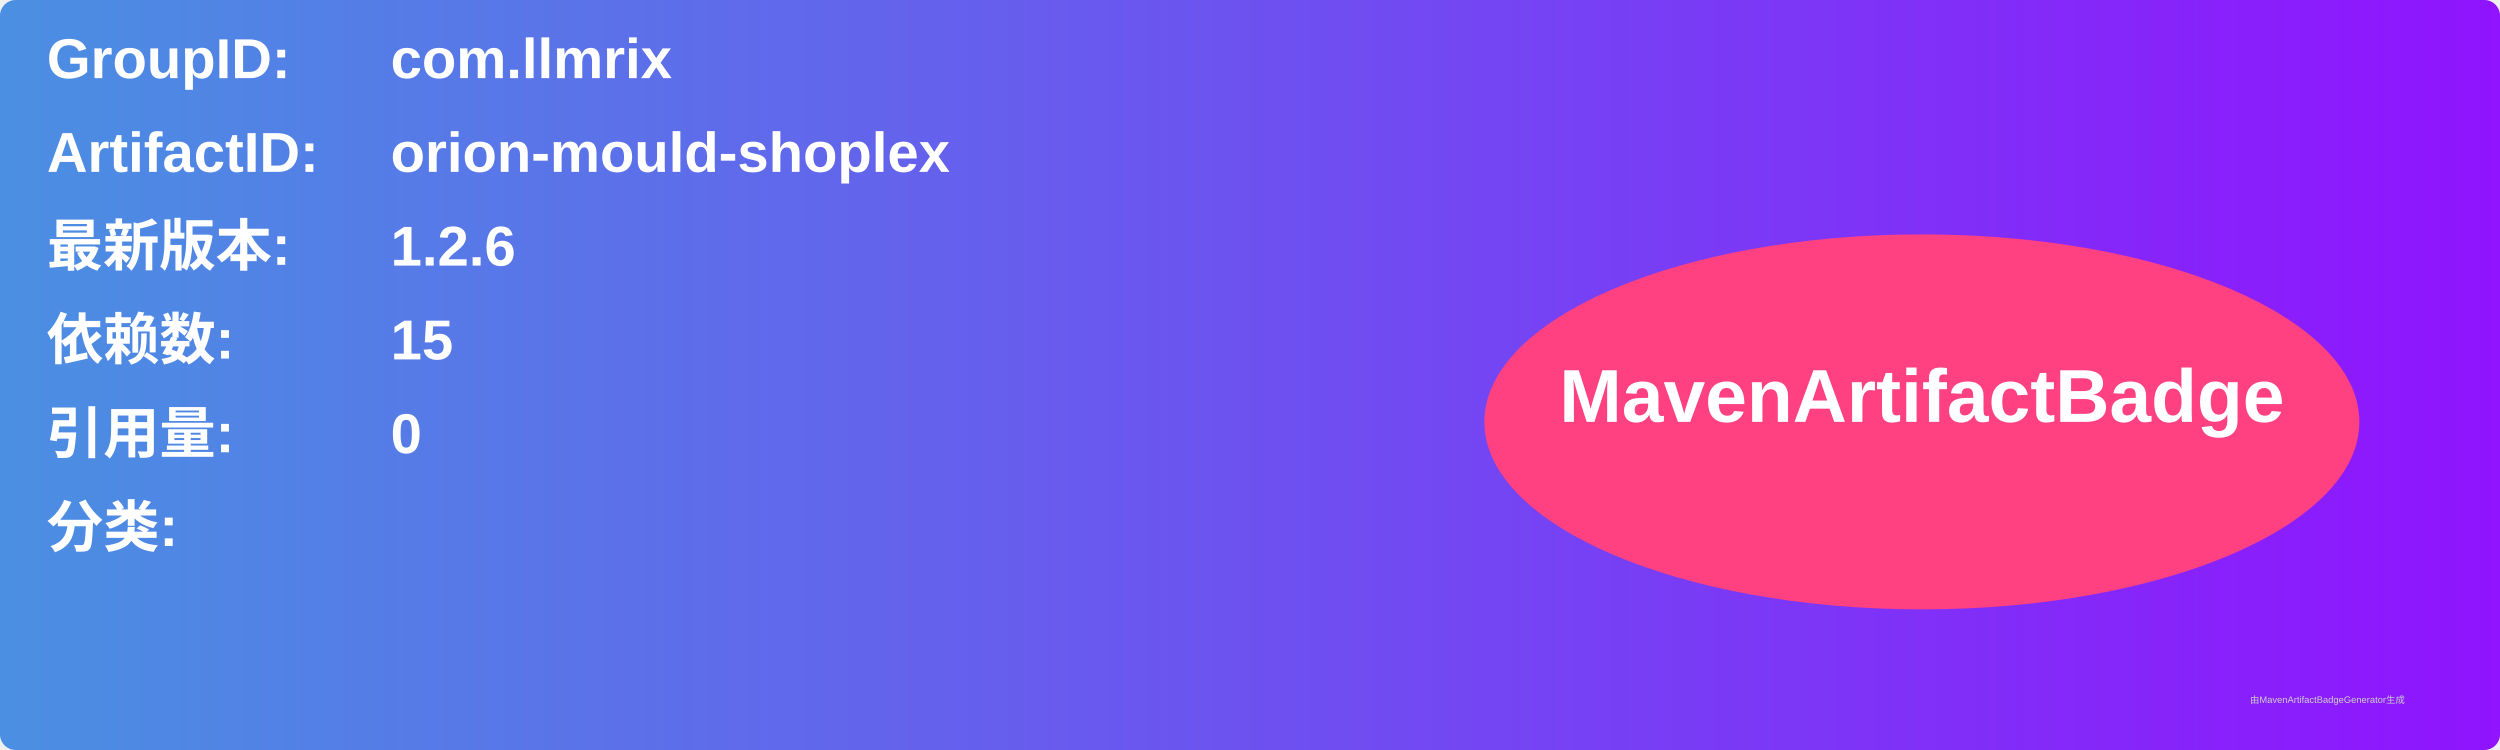
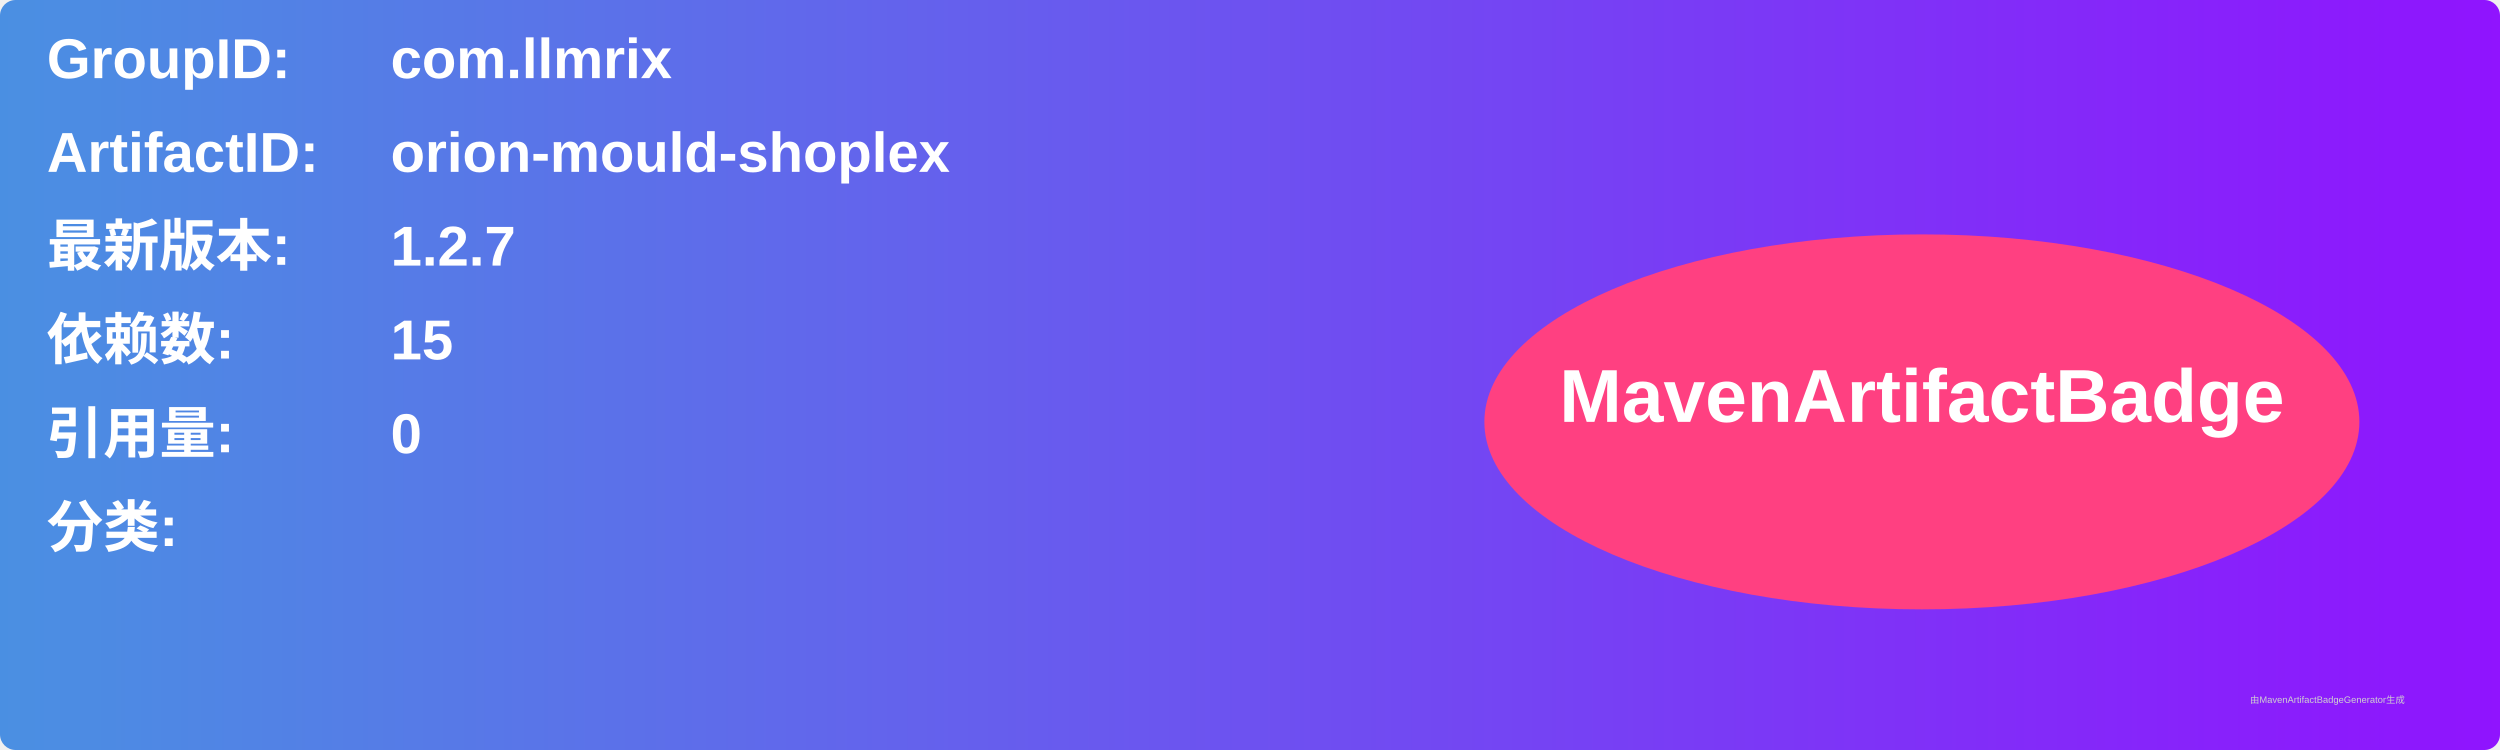
<svg xmlns="http://www.w3.org/2000/svg" width="800" height="240" viewBox="0 0 800 240">
  <linearGradient id="grad" x1="0%" y1="0%" x2="100%" y2="0%">
    <stop offset="0%" stop-color="#4a90e2" />
    <stop offset="100%" stop-color="#9013fe" />
  </linearGradient>
  <rect width="100%" height="100%" rx="5" ry="5" fill="url(#grad)" />
  <g transform="translate(15, 15)">
    <text x="0" y="10" font-family="Arial" font-size="18" fill="white" font-weight="bold" width="260">GroupID:</text>
    <text x="110" y="10" font-family="Arial" font-size="18" fill="white" font-weight="bold" width="460">com.llmrix</text>
    <text x="0" y="40" font-family="Arial" font-size="18" fill="white" font-weight="bold" width="260">ArtifactID:</text>
    <text x="110" y="40" font-family="Arial" font-size="18" fill="white" font-weight="bold" width="460">orion-mould-shoplex</text>
    <text x="0" y="70" font-family="Arial" font-size="18" fill="white" font-weight="bold">最新版本:</text>
    <text x="110" y="70" font-family="Arial" font-size="18" fill="white" font-weight="bold">
-       <tspan font-weight="bold">1.2.6</tspan>
+       <tspan font-weight="bold">1.2.7</tspan>
    </text>
    <text x="0" y="100" font-family="Arial" font-size="18" fill="white" font-weight="bold">依赖数: </text>
    <text x="110" y="100" font-family="Arial" font-size="18" fill="white">
      <tspan font-weight="bold">15</tspan>
    </text>
    <text x="0" y="130" font-family="Arial" font-size="18" fill="white" font-weight="bold">引用量: </text>
    <text x="110" y="130" font-family="Arial" font-size="18" fill="white">
      <tspan font-weight="bold">0</tspan>
    </text>
    <text x="0" y="160" font-family="Arial" font-size="18" fill="white" font-weight="bold">分类:</text>
    <text x="10" y="190" font-family="Arial" font-size="10" fill="white">
      <tspan font-weight="bold" />
    </text>
    <ellipse cx="600" cy="120" rx="140" ry="60" fill="#ff4081" />
    <text x="600" y="120" text-anchor="middle" font-family="Arial" font-size="24" fill="white" font-weight="bold">MavenArtifactBadge</text>
  </g>
  <text x="720" y="225" font-family="Arial" font-size="3" fill="#d0d0d0">由MavenArtifactBadgeGenerator生成</text>
</svg>
